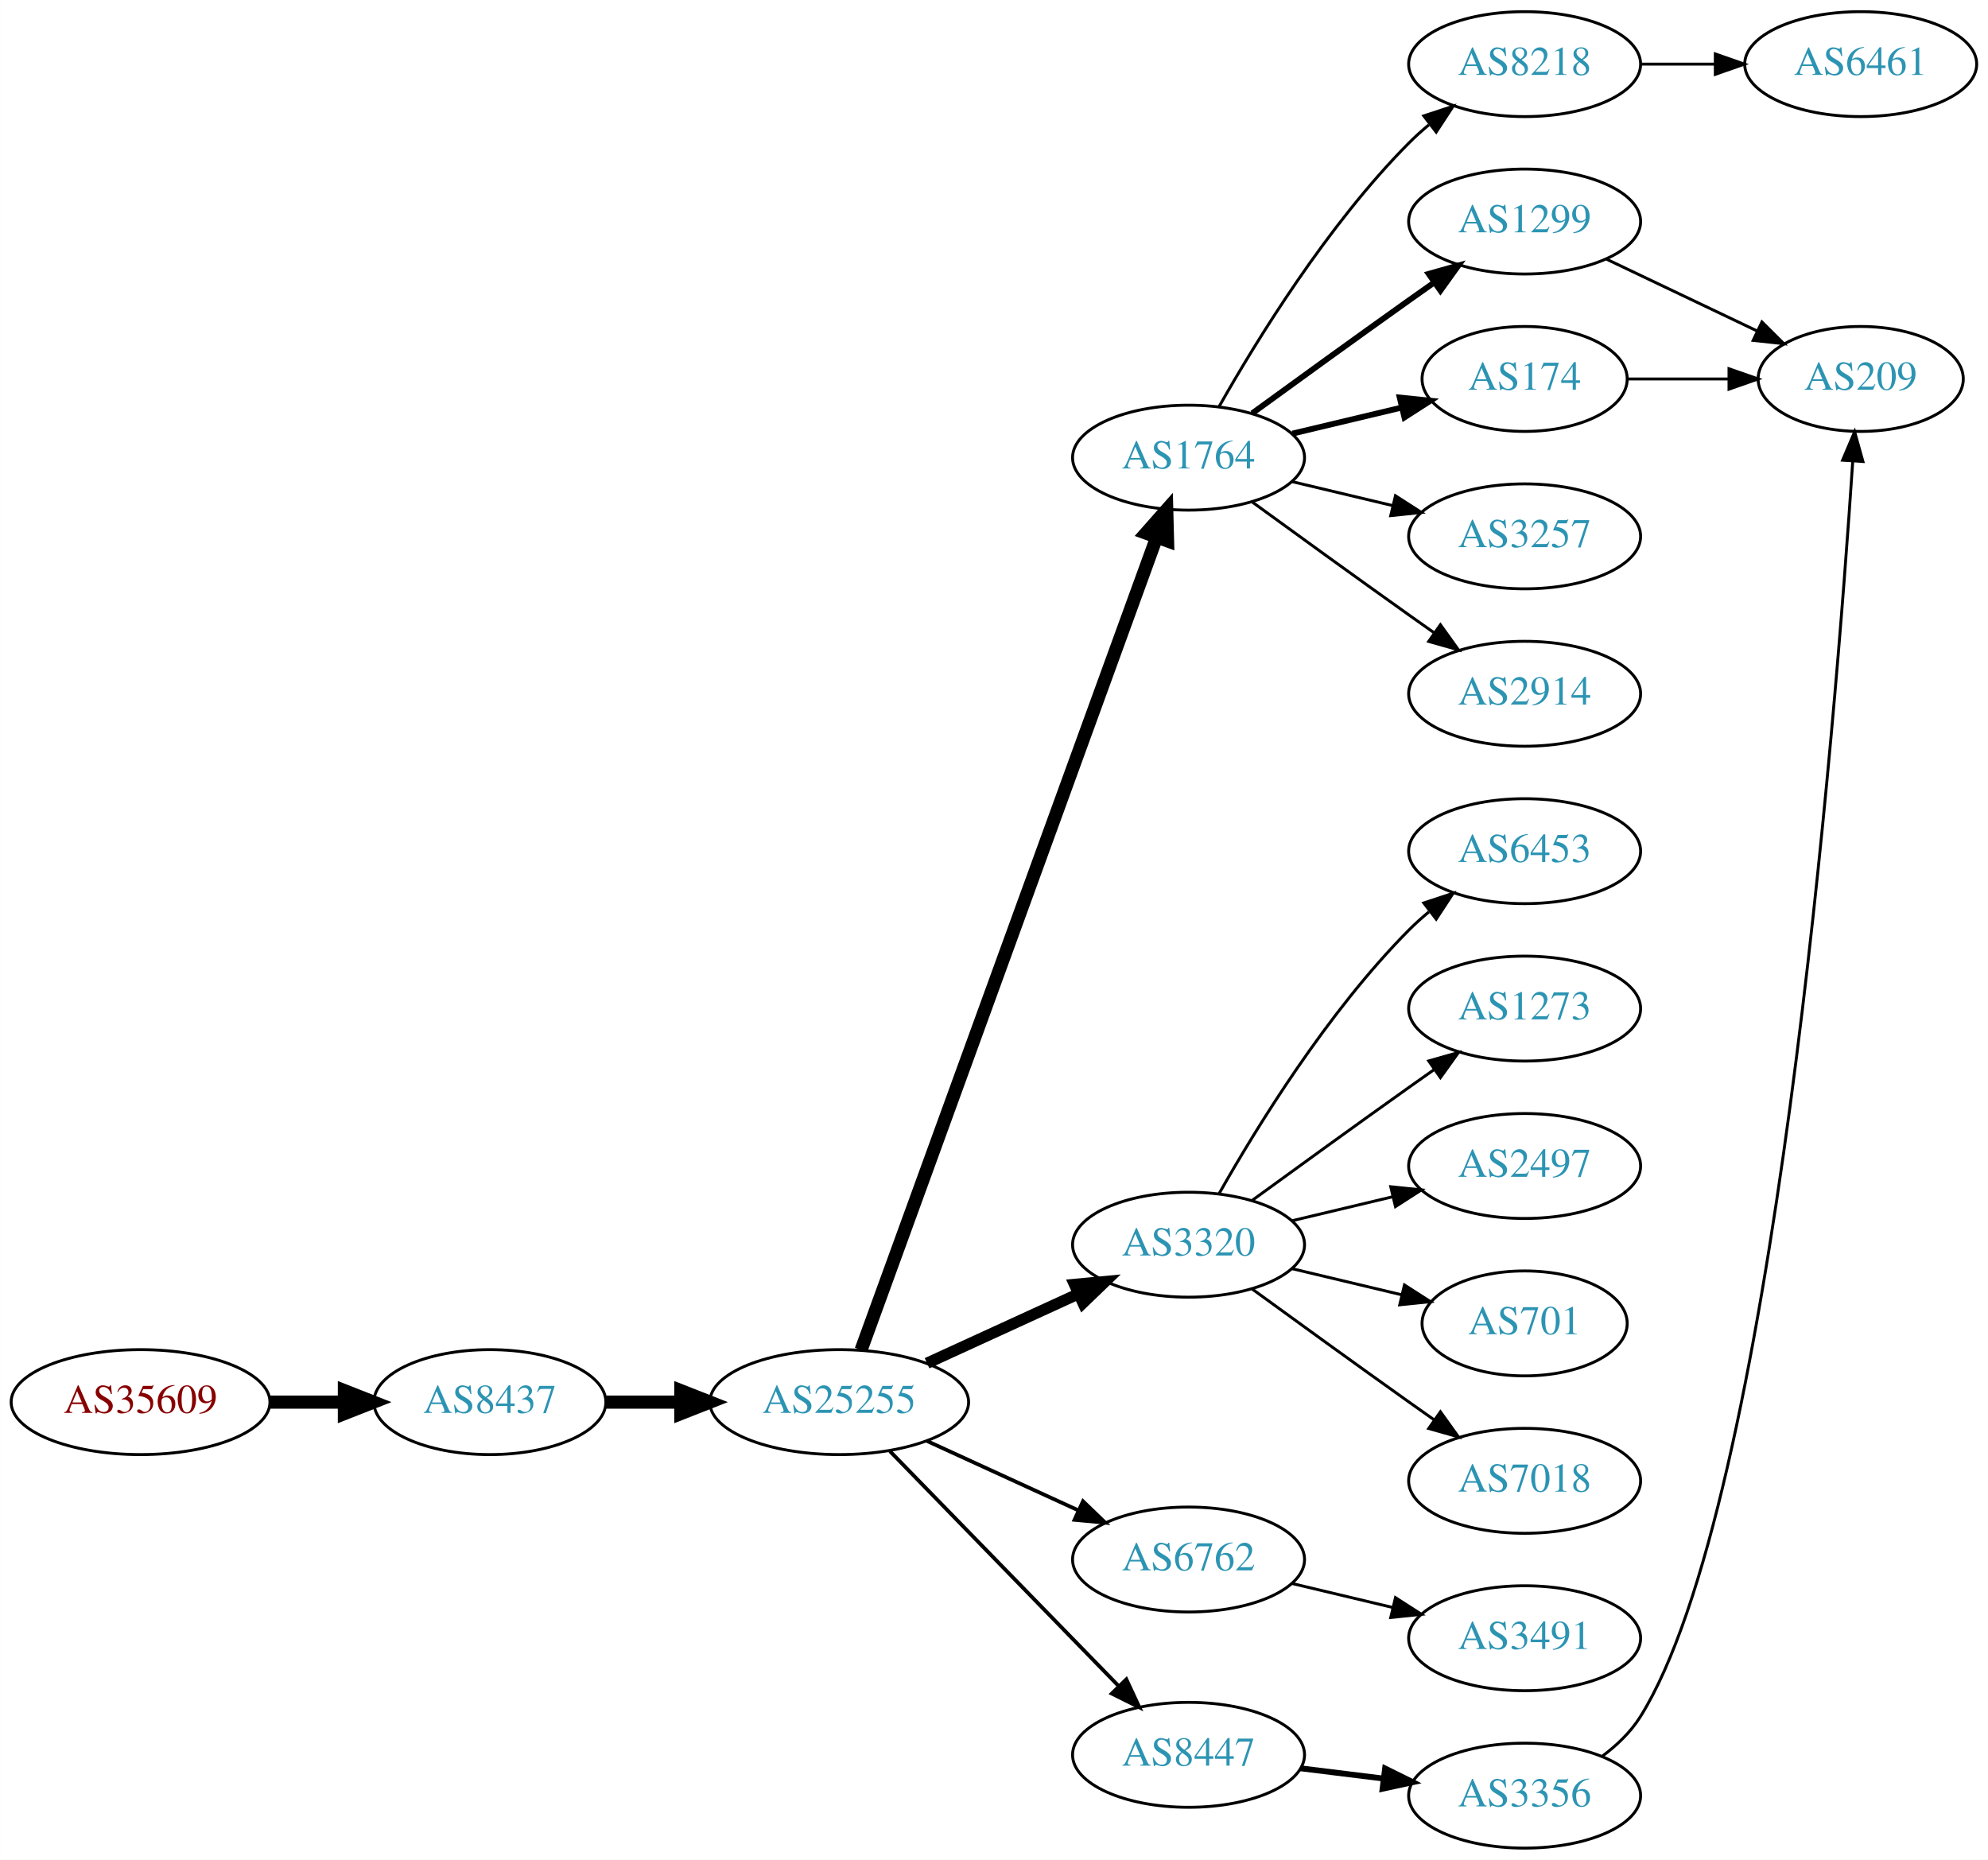
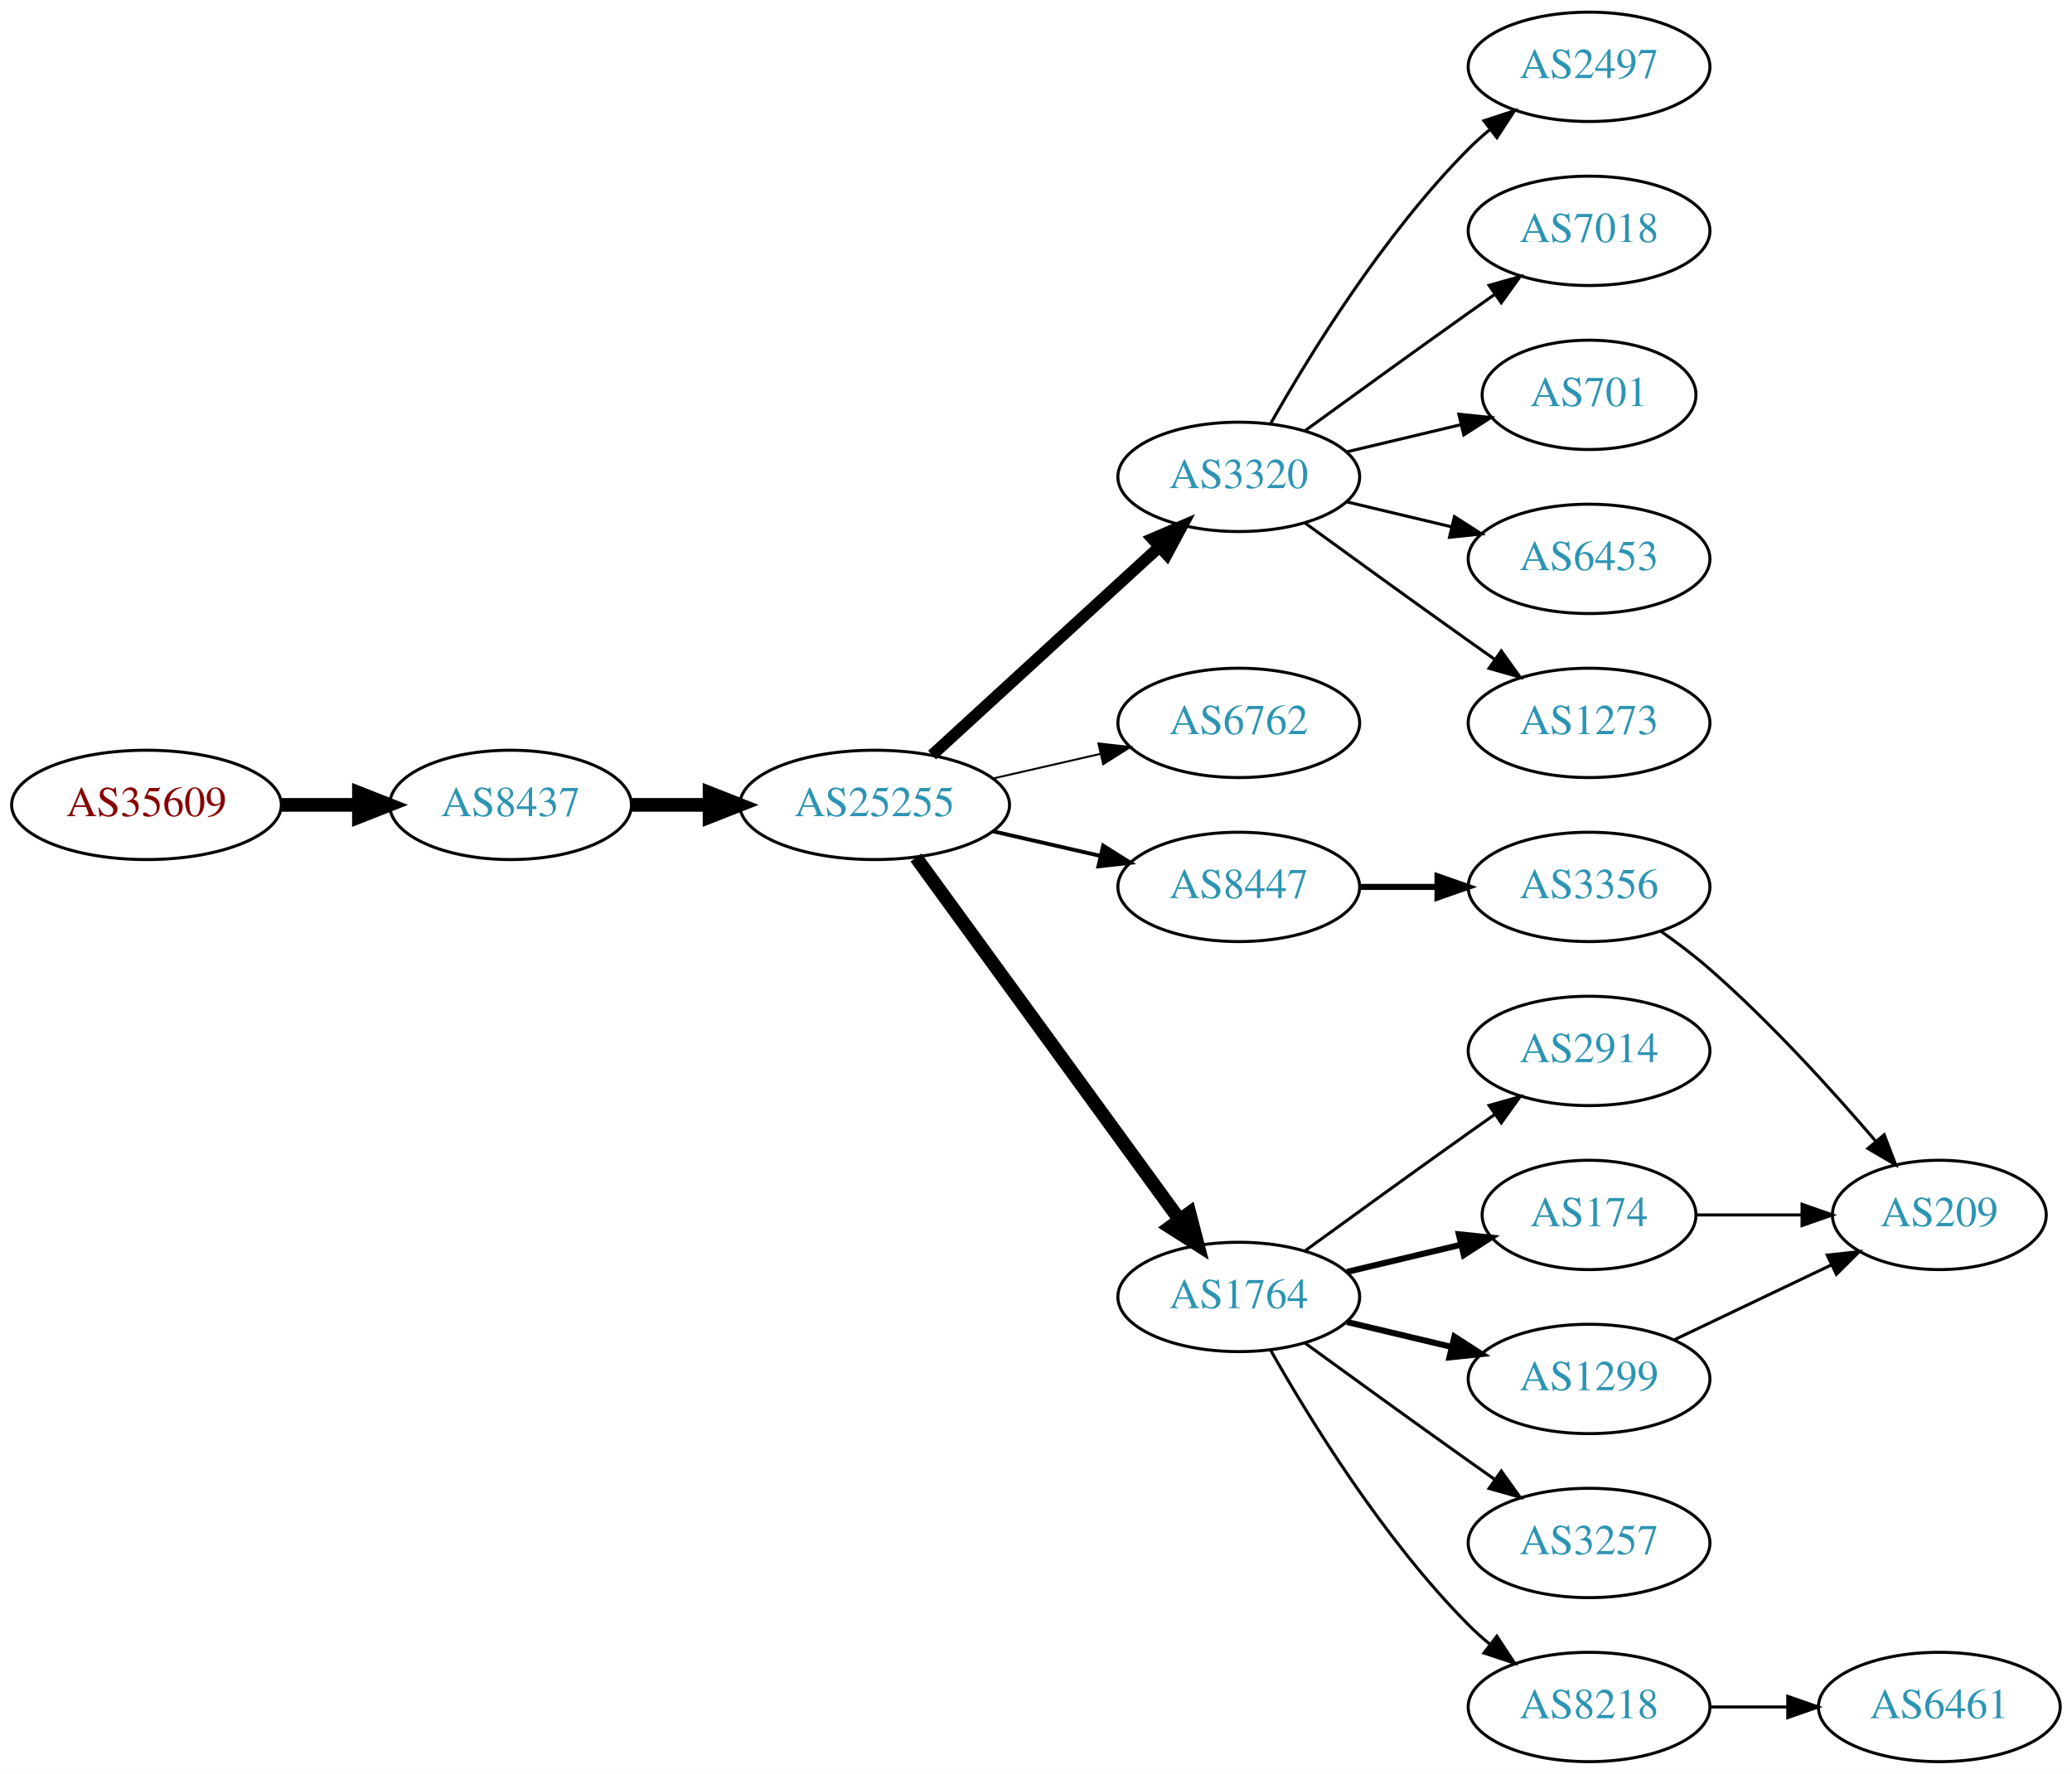
- <svg xmlns="http://www.w3.org/2000/svg" xmlns:xlink="http://www.w3.org/1999/xlink" width="682pt" height="638pt" viewBox="0.00 0.00 681.96 638.00">
-   <g id="graph0" class="graph" transform="scale(1 1) rotate(0) translate(4 634)">
-     <polygon fill="white" stroke="none" points="-4,4 -4,-634 677.956,-634 677.956,4 -4,4" />
+ <svg xmlns="http://www.w3.org/2000/svg" xmlns:xlink="http://www.w3.org/1999/xlink" width="682pt" height="584pt" viewBox="0.00 0.00 681.96 584.00">
+   <g id="graph0" class="graph" transform="scale(1 1) rotate(0) translate(4 580)">
+     <polygon fill="white" stroke="none" points="-4,4 -4,-580 677.956,-580 677.956,4 -4,4" />
    <g id="node1" class="node">
      <g id="a_node1">
        <a xlink:href="/asn/35609" xlink:title="AS35609 ~ Smart Force e.U. [AT]">
-           <ellipse fill="#ffffff" stroke="black" cx="44.196" cy="-153" rx="44.393" ry="18" />
-           <text text-anchor="middle" x="44.196" y="-149.3" font-family="Times,serif" font-size="14.00" fill="#880000">AS35609</text>
+           <ellipse fill="#ffffff" stroke="black" cx="44.196" cy="-315" rx="44.393" ry="18" />
+           <text text-anchor="middle" x="44.196" y="-311.3" font-family="Times,serif" font-size="14.00" fill="#880000">AS35609</text>
        </a>
      </g>
    </g>
    <g id="node2" class="node">
      <g id="a_node2">
        <a xlink:href="/asn/8437" xlink:title="AS8437 ~ Hutchison Drei Austria GmbH [AT]">
-           <ellipse fill="#ffffff" stroke="black" cx="164.039" cy="-153" rx="39.794" ry="18" />
-           <text text-anchor="middle" x="164.039" y="-149.3" font-family="Times,serif" font-size="14.00" fill="#2c94b3">AS8437</text>
+           <ellipse fill="#ffffff" stroke="black" cx="164.039" cy="-315" rx="39.794" ry="18" />
+           <text text-anchor="middle" x="164.039" y="-311.3" font-family="Times,serif" font-size="14.00" fill="#2c94b3">AS8437</text>
        </a>
      </g>
    </g>
    <g id="edge1" class="edge">
-       <path fill="none" stroke="black" stroke-width="4.5" d="M88.407,-153C96.72,-153 105.482,-153 113.965,-153" />
-       <polygon fill="black" stroke="black" stroke-width="4.5" points="114.123,-156.938 124.123,-153 114.123,-149.063 114.123,-156.938" />
+       <path fill="none" stroke="black" stroke-width="4.5" d="M88.407,-315C96.72,-315 105.482,-315 113.965,-315" />
+       <polygon fill="black" stroke="black" stroke-width="4.5" points="114.123,-318.938 124.123,-315 114.123,-311.063 114.123,-318.938" />
    </g>
    <g id="node3" class="node">
      <g id="a_node3">
        <a xlink:href="/asn/25255" xlink:title="AS25255 ~ ==&gt; TELE2 AUSTRIA &lt;== [AT]">
-           <ellipse fill="#ffffff" stroke="black" cx="283.881" cy="-153" rx="44.393" ry="18" />
-           <text text-anchor="middle" x="283.881" y="-149.3" font-family="Times,serif" font-size="14.00" fill="#2c94b3">AS25255</text>
+           <ellipse fill="#ffffff" stroke="black" cx="283.881" cy="-315" rx="44.393" ry="18" />
+           <text text-anchor="middle" x="283.881" y="-311.3" font-family="Times,serif" font-size="14.00" fill="#2c94b3">AS25255</text>
        </a>
      </g>
    </g>
    <g id="edge2" class="edge">
-       <path fill="none" stroke="black" stroke-width="4.5" d="M203.951,-153C212.054,-153 220.729,-153 229.255,-153" />
-       <polygon fill="black" stroke="black" stroke-width="4.5" points="229.533,-156.938 239.533,-153 229.533,-149.063 229.533,-156.938" />
+       <path fill="none" stroke="black" stroke-width="4.5" d="M203.951,-315C212.054,-315 220.729,-315 229.255,-315" />
+       <polygon fill="black" stroke="black" stroke-width="4.5" points="229.533,-318.938 239.533,-315 229.533,-311.063 229.533,-318.938" />
    </g>
    <g id="node4" class="node">
      <g id="a_node4">
-         <a xlink:href="/asn/1764" xlink:title="AS1764 ~ NEXTLAYER-AS [AT]">
-           <ellipse fill="#ffffff" stroke="black" cx="403.724" cy="-477" rx="39.794" ry="18" />
-           <text text-anchor="middle" x="403.724" y="-473.3" font-family="Times,serif" font-size="14.00" fill="#2c94b3">AS1764</text>
+         <a xlink:href="/asn/3320" xlink:title="AS3320 ~ DTAG [DE]">
+           <ellipse fill="#ffffff" stroke="black" cx="403.724" cy="-423" rx="39.794" ry="18" />
+           <text text-anchor="middle" x="403.724" y="-419.3" font-family="Times,serif" font-size="14.00" fill="#2c94b3">AS3320</text>
        </a>
      </g>
    </g>
    <g id="edge3" class="edge">
-       <path fill="none" stroke="black" stroke-width="4.5" d="M291.385,-170.881C310.942,-224.651 369.309,-385.129 392.784,-449.67" />
-       <polygon fill="black" stroke="black" stroke-width="4.5" points="389.122,-451.122 396.24,-459.174 396.523,-448.431 389.122,-451.122" />
+       <path fill="none" stroke="black" stroke-width="3.857" d="M302.779,-331.403C322.707,-349.667 355.065,-379.322 377.542,-399.921" />
+       <polygon fill="black" stroke="black" stroke-width="3.857" points="375.307,-402.62 385.044,-406.797 380.036,-397.46 375.307,-402.62" />
    </g>
    <g id="node5" class="node">
      <g id="a_node5">
-         <a xlink:href="/asn/3320" xlink:title="AS3320 ~ DTAG [DE]">
-           <ellipse fill="#ffffff" stroke="black" cx="403.724" cy="-207" rx="39.794" ry="18" />
-           <text text-anchor="middle" x="403.724" y="-203.3" font-family="Times,serif" font-size="14.00" fill="#2c94b3">AS3320</text>
+         <a xlink:href="/asn/6762" xlink:title="AS6762 ~ TELECOM ITALIA SPARKLE S.p.A. [IT]">
+           <ellipse fill="#ffffff" stroke="black" cx="403.724" cy="-342" rx="39.794" ry="18" />
+           <text text-anchor="middle" x="403.724" y="-338.3" font-family="Times,serif" font-size="14.00" fill="#2c94b3">AS6762</text>
        </a>
      </g>
    </g>
    <g id="edge4" class="edge">
-       <path fill="none" stroke="black" stroke-width="3.857" d="M314.011,-166.348C329.622,-173.502 349.02,-182.391 365.692,-190.03" />
-       <polygon fill="black" stroke="black" stroke-width="3.857" points="364.595,-193.378 375.144,-194.362 367.511,-187.014 364.595,-193.378" />
+       <path fill="none" stroke="black" stroke-width="0.643" d="M322.816,-323.692C334.057,-326.267 346.469,-329.111 358.092,-331.774" />
+       <polygon fill="black" stroke="black" stroke-width="0.643" points="357.525,-335.235 368.054,-334.057 359.088,-328.412 357.525,-335.235" />
    </g>
    <g id="node6" class="node">
      <g id="a_node6">
-         <a xlink:href="/asn/6762" xlink:title="AS6762 ~ TELECOM ITALIA SPARKLE S.p.A. [IT]">
-           <ellipse fill="#ffffff" stroke="black" cx="403.724" cy="-99" rx="39.794" ry="18" />
-           <text text-anchor="middle" x="403.724" y="-95.3" font-family="Times,serif" font-size="14.00" fill="#2c94b3">AS6762</text>
+         <a xlink:href="/asn/8447" xlink:title="AS8447 ~ A1 Telekom Austria AG [AT]">
+           <ellipse fill="#ffffff" stroke="black" cx="403.724" cy="-288" rx="39.794" ry="18" />
+           <text text-anchor="middle" x="403.724" y="-284.3" font-family="Times,serif" font-size="14.00" fill="#2c94b3">AS8447</text>
        </a>
      </g>
    </g>
    <g id="edge5" class="edge">
-       <path fill="none" stroke="black" stroke-width="1.286" d="M314.011,-139.652C329.622,-132.498 349.02,-123.609 365.692,-115.97" />
-       <polygon fill="black" stroke="black" stroke-width="1.286" points="367.511,-118.986 375.144,-111.638 364.595,-112.622 367.511,-118.986" />
+       <path fill="none" stroke="black" stroke-width="1.286" d="M322.816,-306.308C334.057,-303.733 346.469,-300.889 358.092,-298.226" />
+       <polygon fill="black" stroke="black" stroke-width="1.286" points="359.088,-301.588 368.054,-295.943 357.525,-294.765 359.088,-301.588" />
    </g>
    <g id="node7" class="node">
      <g id="a_node7">
-         <a xlink:href="/asn/8447" xlink:title="AS8447 ~ A1 Telekom Austria AG [AT]">
-           <ellipse fill="#ffffff" stroke="black" cx="403.724" cy="-32" rx="39.794" ry="18" />
-           <text text-anchor="middle" x="403.724" y="-28.3" font-family="Times,serif" font-size="14.00" fill="#2c94b3">AS8447</text>
+         <a xlink:href="/asn/1764" xlink:title="AS1764 ~ NEXTLAYER-AS [AT]">
+           <ellipse fill="#ffffff" stroke="black" cx="403.724" cy="-153" rx="39.794" ry="18" />
+           <text text-anchor="middle" x="403.724" y="-149.3" font-family="Times,serif" font-size="14.00" fill="#2c94b3">AS1764</text>
        </a>
      </g>
    </g>
    <g id="edge6" class="edge">
-       <path fill="none" stroke="black" stroke-width="1.286" d="M301.267,-136.175C321.696,-115.198 356.734,-79.222 379.814,-55.523" />
-       <polygon fill="black" stroke="black" stroke-width="1.286" points="382.384,-57.901 386.854,-48.295 377.37,-53.017 382.384,-57.901" />
+       <path fill="none" stroke="black" stroke-width="4.5" d="M297.492,-297.663C318.313,-269.04 359.975,-211.767 384.164,-178.514" />
+       <polygon fill="black" stroke="black" stroke-width="4.5" points="387.505,-180.615 390.203,-170.212 381.136,-175.983 387.505,-180.615" />
    </g>
    <g id="node8" class="node">
      <g id="a_node8">
-         <a xlink:href="/asn/8218" xlink:title="AS8218 ~ legacy Neotelecoms [FR]">
-           <ellipse fill="#ffffff" stroke="black" cx="519.017" cy="-612" rx="39.794" ry="18" />
-           <text text-anchor="middle" x="519.017" y="-608.3" font-family="Times,serif" font-size="14.00" fill="#2c94b3">AS8218</text>
+         <a xlink:href="/asn/2497" xlink:title="AS2497 ~ Internet Initiative Japan Inc. [JP]">
+           <ellipse fill="#ffffff" stroke="black" cx="519.017" cy="-558" rx="39.794" ry="18" />
+           <text text-anchor="middle" x="519.017" y="-554.3" font-family="Times,serif" font-size="14.00" fill="#2c94b3">AS2497</text>
        </a>
      </g>
    </g>
    <g id="edge7" class="edge">
-       <path fill="none" stroke="black" d="M414.184,-494.49C426.965,-517.096 451.398,-556.886 479.37,-585 481.481,-587.121 483.777,-589.188 486.163,-591.171" />
-       <polygon fill="black" stroke="black" points="484.415,-594.242 494.478,-597.556 488.678,-588.69 484.415,-594.242" />
+       <path fill="none" stroke="black" d="M414.184,-440.49C426.965,-463.096 451.398,-502.886 479.37,-531 481.481,-533.121 483.777,-535.188 486.163,-537.171" />
+       <polygon fill="black" stroke="black" points="484.415,-540.242 494.478,-543.556 488.678,-534.69 484.415,-540.242" />
    </g>
    <g id="node9" class="node">
      <g id="a_node9">
-         <a xlink:href="/asn/1299" xlink:title="AS1299 ~ Telia Carrier [EU]">
-           <ellipse fill="#ffffff" stroke="black" cx="519.017" cy="-558" rx="39.794" ry="18" />
-           <text text-anchor="middle" x="519.017" y="-554.3" font-family="Times,serif" font-size="14.00" fill="#2c94b3">AS1299</text>
+         <a xlink:href="/asn/7018" xlink:title="AS7018 ~ AT&amp;T Services, Inc. [US]">
+           <ellipse fill="#ffffff" stroke="black" cx="519.017" cy="-504" rx="39.794" ry="18" />
+           <text text-anchor="middle" x="519.017" y="-500.3" font-family="Times,serif" font-size="14.00" fill="#2c94b3">AS7018</text>
        </a>
      </g>
    </g>
    <g id="edge8" class="edge">
-       <path fill="none" stroke="black" stroke-width="2" d="M425.572,-492.222C440.506,-503.091 461.12,-518.025 479.37,-531 482.191,-533.005 485.134,-535.085 488.082,-537.159" />
-       <polygon fill="black" stroke="black" stroke-width="2" points="486.109,-540.05 496.306,-542.926 490.128,-534.319 486.109,-540.05" />
+       <path fill="none" stroke="black" d="M425.572,-438.222C440.506,-449.091 461.12,-464.025 479.37,-477 482.191,-479.005 485.134,-481.085 488.082,-483.159" />
+       <polygon fill="black" stroke="black" points="486.109,-486.05 496.306,-488.926 490.128,-480.319 486.109,-486.05" />
    </g>
    <g id="node10" class="node">
      <g id="a_node10">
-         <a xlink:href="/asn/174" xlink:title="AS174 ~ Cogent Communications [US]">
-           <ellipse fill="#ffffff" stroke="black" cx="519.017" cy="-504" rx="35.194" ry="18" />
-           <text text-anchor="middle" x="519.017" y="-500.3" font-family="Times,serif" font-size="14.00" fill="#2c94b3">AS174</text>
+         <a xlink:href="/asn/701" xlink:title="AS701 ~ UUNET [US]">
+           <ellipse fill="#ffffff" stroke="black" cx="519.017" cy="-450" rx="35.194" ry="18" />
+           <text text-anchor="middle" x="519.017" y="-446.3" font-family="Times,serif" font-size="14.00" fill="#2c94b3">AS701</text>
        </a>
      </g>
    </g>
    <g id="edge9" class="edge">
-       <path fill="none" stroke="black" stroke-width="2" d="M439.331,-485.248C451.125,-488.058 464.43,-491.229 476.698,-494.153" />
-       <polygon fill="black" stroke="black" stroke-width="2" points="476.164,-497.624 486.703,-496.537 477.787,-490.814 476.164,-497.624" />
+       <path fill="none" stroke="black" d="M439.331,-431.248C451.125,-434.058 464.43,-437.229 476.698,-440.153" />
+       <polygon fill="black" stroke="black" points="476.164,-443.624 486.703,-442.537 477.787,-436.814 476.164,-443.624" />
    </g>
    <g id="node11" class="node">
      <g id="a_node11">
-         <a xlink:href="/asn/3257" xlink:title="AS3257 ~ GTT [DE]">
-           <ellipse fill="#ffffff" stroke="black" cx="519.017" cy="-450" rx="39.794" ry="18" />
-           <text text-anchor="middle" x="519.017" y="-446.3" font-family="Times,serif" font-size="14.00" fill="#2c94b3">AS3257</text>
+         <a xlink:href="/asn/6453" xlink:title="AS6453 ~ TATA COMMUNICATIONS (AMERICA) INC [US]">
+           <ellipse fill="#ffffff" stroke="black" cx="519.017" cy="-396" rx="39.794" ry="18" />
+           <text text-anchor="middle" x="519.017" y="-392.3" font-family="Times,serif" font-size="14.00" fill="#2c94b3">AS6453</text>
        </a>
      </g>
    </g>
    <g id="edge10" class="edge">
-       <path fill="none" stroke="black" d="M439.331,-468.752C450.202,-466.162 462.357,-463.265 473.799,-460.538" />
-       <polygon fill="black" stroke="black" points="474.705,-463.92 483.621,-458.197 473.082,-457.111 474.705,-463.92" />
+       <path fill="none" stroke="black" d="M439.331,-414.752C450.202,-412.162 462.357,-409.265 473.799,-406.538" />
+       <polygon fill="black" stroke="black" points="474.705,-409.92 483.621,-404.197 473.082,-403.111 474.705,-409.92" />
    </g>
    <g id="node12" class="node">
      <g id="a_node12">
-         <a xlink:href="/asn/2914" xlink:title="AS2914 ~ NTT America, Inc. [US]">
-           <ellipse fill="#ffffff" stroke="black" cx="519.017" cy="-396" rx="39.794" ry="18" />
-           <text text-anchor="middle" x="519.017" y="-392.3" font-family="Times,serif" font-size="14.00" fill="#2c94b3">AS2914</text>
+         <a xlink:href="/asn/1273" xlink:title="AS1273 ~ Vodafone Group PLC [EU]">
+           <ellipse fill="#ffffff" stroke="black" cx="519.017" cy="-342" rx="39.794" ry="18" />
+           <text text-anchor="middle" x="519.017" y="-338.3" font-family="Times,serif" font-size="14.00" fill="#2c94b3">AS1273</text>
        </a>
      </g>
    </g>
    <g id="edge11" class="edge">
-       <path fill="none" stroke="black" d="M425.572,-461.778C440.506,-450.909 461.12,-435.975 479.37,-423 482.191,-420.995 485.134,-418.915 488.082,-416.841" />
-       <polygon fill="black" stroke="black" points="490.128,-419.681 496.306,-411.074 486.109,-413.95 490.128,-419.681" />
+       <path fill="none" stroke="black" d="M425.572,-407.778C440.506,-396.909 461.12,-381.975 479.37,-369 482.191,-366.995 485.134,-364.915 488.082,-362.841" />
+       <polygon fill="black" stroke="black" points="490.128,-365.681 496.306,-357.074 486.109,-359.95 490.128,-365.681" />
+     </g>
+     <g id="node13" class="node">
+       <g id="a_node13">
+         <a xlink:href="/asn/3356" xlink:title="AS3356 ~ Level 3 Parent, LLC [US]">
+           <ellipse fill="#ffffff" stroke="black" cx="519.017" cy="-288" rx="39.794" ry="18" />
+           <text text-anchor="middle" x="519.017" y="-284.3" font-family="Times,serif" font-size="14.00" fill="#2c94b3">AS3356</text>
+         </a>
+       </g>
+     </g>
+     <g id="edge12" class="edge">
+       <path fill="none" stroke="black" stroke-width="2" d="M443.396,-288C451.599,-288 460.363,-288 468.895,-288" />
+       <polygon fill="black" stroke="black" stroke-width="2" points="469.134,-291.5 479.134,-288 469.134,-284.5 469.134,-291.5" />
    </g>
    <g id="node14" class="node">
      <g id="a_node14">
-         <a xlink:href="/asn/6453" xlink:title="AS6453 ~ TATA COMMUNICATIONS (AMERICA) INC [US]">
-           <ellipse fill="#ffffff" stroke="black" cx="519.017" cy="-342" rx="39.794" ry="18" />
-           <text text-anchor="middle" x="519.017" y="-338.3" font-family="Times,serif" font-size="14.00" fill="#2c94b3">AS6453</text>
+         <a xlink:href="/asn/2914" xlink:title="AS2914 ~ NTT America, Inc. [US]">
+           <ellipse fill="#ffffff" stroke="black" cx="519.017" cy="-234" rx="39.794" ry="18" />
+           <text text-anchor="middle" x="519.017" y="-230.3" font-family="Times,serif" font-size="14.00" fill="#2c94b3">AS2914</text>
        </a>
      </g>
    </g>
    <g id="edge13" class="edge">
-       <path fill="none" stroke="black" d="M414.184,-224.49C426.965,-247.096 451.398,-286.886 479.37,-315 481.481,-317.121 483.777,-319.188 486.163,-321.171" />
-       <polygon fill="black" stroke="black" points="484.415,-324.242 494.478,-327.556 488.678,-318.69 484.415,-324.242" />
+       <path fill="none" stroke="black" d="M425.572,-168.222C440.506,-179.091 461.12,-194.025 479.37,-207 482.191,-209.005 485.134,-211.085 488.082,-213.159" />
+       <polygon fill="black" stroke="black" points="486.109,-216.05 496.306,-218.926 490.128,-210.319 486.109,-216.05" />
    </g>
    <g id="node15" class="node">
      <g id="a_node15">
-         <a xlink:href="/asn/1273" xlink:title="AS1273 ~ Vodafone Group PLC [EU]">
-           <ellipse fill="#ffffff" stroke="black" cx="519.017" cy="-288" rx="39.794" ry="18" />
-           <text text-anchor="middle" x="519.017" y="-284.3" font-family="Times,serif" font-size="14.00" fill="#2c94b3">AS1273</text>
+         <a xlink:href="/asn/174" xlink:title="AS174 ~ Cogent Communications [US]">
+           <ellipse fill="#ffffff" stroke="black" cx="519.017" cy="-180" rx="35.194" ry="18" />
+           <text text-anchor="middle" x="519.017" y="-176.3" font-family="Times,serif" font-size="14.00" fill="#2c94b3">AS174</text>
        </a>
      </g>
    </g>
    <g id="edge14" class="edge">
-       <path fill="none" stroke="black" d="M425.572,-222.222C440.506,-233.091 461.12,-248.025 479.37,-261 482.191,-263.005 485.134,-265.085 488.082,-267.159" />
-       <polygon fill="black" stroke="black" points="486.109,-270.05 496.306,-272.926 490.128,-264.319 486.109,-270.05" />
+       <path fill="none" stroke="black" stroke-width="2" d="M439.331,-161.248C451.125,-164.058 464.43,-167.229 476.698,-170.153" />
+       <polygon fill="black" stroke="black" stroke-width="2" points="476.164,-173.624 486.703,-172.537 477.787,-166.814 476.164,-173.624" />
    </g>
    <g id="node16" class="node">
      <g id="a_node16">
-         <a xlink:href="/asn/2497" xlink:title="AS2497 ~ Internet Initiative Japan Inc. [JP]">
-           <ellipse fill="#ffffff" stroke="black" cx="519.017" cy="-234" rx="39.794" ry="18" />
-           <text text-anchor="middle" x="519.017" y="-230.3" font-family="Times,serif" font-size="14.00" fill="#2c94b3">AS2497</text>
+         <a xlink:href="/asn/1299" xlink:title="AS1299 ~ Telia Carrier [EU]">
+           <ellipse fill="#ffffff" stroke="black" cx="519.017" cy="-126" rx="39.794" ry="18" />
+           <text text-anchor="middle" x="519.017" y="-122.3" font-family="Times,serif" font-size="14.00" fill="#2c94b3">AS1299</text>
        </a>
      </g>
    </g>
    <g id="edge15" class="edge">
-       <path fill="none" stroke="black" d="M439.331,-215.248C450.202,-217.838 462.357,-220.735 473.799,-223.462" />
-       <polygon fill="black" stroke="black" points="473.082,-226.889 483.621,-225.803 474.705,-220.08 473.082,-226.889" />
+       <path fill="none" stroke="black" stroke-width="2" d="M439.331,-144.752C450.202,-142.162 462.357,-139.265 473.799,-136.538" />
+       <polygon fill="black" stroke="black" stroke-width="2" points="474.705,-139.92 483.621,-134.197 473.082,-133.111 474.705,-139.92" />
    </g>
    <g id="node17" class="node">
      <g id="a_node17">
-         <a xlink:href="/asn/701" xlink:title="AS701 ~ UUNET [US]">
-           <ellipse fill="#ffffff" stroke="black" cx="519.017" cy="-180" rx="35.194" ry="18" />
-           <text text-anchor="middle" x="519.017" y="-176.3" font-family="Times,serif" font-size="14.00" fill="#2c94b3">AS701</text>
+         <a xlink:href="/asn/3257" xlink:title="AS3257 ~ GTT [DE]">
+           <ellipse fill="#ffffff" stroke="black" cx="519.017" cy="-72" rx="39.794" ry="18" />
+           <text text-anchor="middle" x="519.017" y="-68.3" font-family="Times,serif" font-size="14.00" fill="#2c94b3">AS3257</text>
        </a>
      </g>
    </g>
    <g id="edge16" class="edge">
-       <path fill="none" stroke="black" d="M439.331,-198.752C451.125,-195.942 464.43,-192.771 476.698,-189.847" />
-       <polygon fill="black" stroke="black" points="477.787,-193.186 486.703,-187.463 476.164,-186.376 477.787,-193.186" />
+       <path fill="none" stroke="black" d="M425.572,-137.778C440.506,-126.909 461.12,-111.975 479.37,-99 482.191,-96.995 485.134,-94.915 488.082,-92.841" />
+       <polygon fill="black" stroke="black" points="490.128,-95.681 496.306,-87.074 486.109,-89.95 490.128,-95.681" />
    </g>
    <g id="node18" class="node">
      <g id="a_node18">
-         <a xlink:href="/asn/7018" xlink:title="AS7018 ~ AT&amp;T Services, Inc. [US]">
-           <ellipse fill="#ffffff" stroke="black" cx="519.017" cy="-126" rx="39.794" ry="18" />
-           <text text-anchor="middle" x="519.017" y="-122.3" font-family="Times,serif" font-size="14.00" fill="#2c94b3">AS7018</text>
+         <a xlink:href="/asn/8218" xlink:title="AS8218 ~ legacy Neotelecoms [FR]">
+           <ellipse fill="#ffffff" stroke="black" cx="519.017" cy="-18" rx="39.794" ry="18" />
+           <text text-anchor="middle" x="519.017" y="-14.3" font-family="Times,serif" font-size="14.00" fill="#2c94b3">AS8218</text>
        </a>
      </g>
    </g>
    <g id="edge17" class="edge">
-       <path fill="none" stroke="black" d="M425.572,-191.778C440.506,-180.909 461.12,-165.975 479.37,-153 482.191,-150.995 485.134,-148.915 488.082,-146.841" />
-       <polygon fill="black" stroke="black" points="490.128,-149.681 496.306,-141.074 486.109,-143.95 490.128,-149.681" />
-     </g>
-     <g id="node21" class="node">
-       <g id="a_node21">
-         <a xlink:href="/asn/3491" xlink:title="AS3491 ~ PCCW Global, Inc. [US]">
-           <ellipse fill="#ffffff" stroke="black" cx="519.017" cy="-72" rx="39.794" ry="18" />
-           <text text-anchor="middle" x="519.017" y="-68.3" font-family="Times,serif" font-size="14.00" fill="#2c94b3">AS3491</text>
-         </a>
-       </g>
-     </g>
-     <g id="edge21" class="edge">
-       <path fill="none" stroke="black" d="M439.331,-90.752C450.202,-88.162 462.357,-85.265 473.799,-82.538" />
-       <polygon fill="black" stroke="black" points="474.705,-85.92 483.621,-80.197 473.082,-79.111 474.705,-85.92" />
-     </g>
-     <g id="node20" class="node">
-       <g id="a_node20">
-         <a xlink:href="/asn/3356" xlink:title="AS3356 ~ Level 3 Parent, LLC [US]">
-           <ellipse fill="#ffffff" stroke="black" cx="519.017" cy="-18" rx="39.794" ry="18" />
-           <text text-anchor="middle" x="519.017" y="-14.3" font-family="Times,serif" font-size="14.00" fill="#2c94b3">AS3356</text>
-         </a>
-       </g>
-     </g>
-     <g id="edge20" class="edge">
-       <path fill="none" stroke="black" stroke-width="2" d="M442.134,-27.377C451.222,-26.254 461.059,-25.038 470.544,-23.866" />
-       <polygon fill="black" stroke="black" stroke-width="2" points="471.15,-27.318 480.646,-22.618 470.292,-20.371 471.15,-27.318" />
-     </g>
-     <g id="node13" class="node">
-       <g id="a_node13">
-         <a xlink:href="/asn/6461" xlink:title="AS6461 ~ Zayo Bandwidth [US]">
-           <ellipse fill="#ffffff" stroke="black" cx="634.31" cy="-612" rx="39.794" ry="18" />
-           <text text-anchor="middle" x="634.31" y="-608.3" font-family="Times,serif" font-size="14.00" fill="#2c94b3">AS6461</text>
-         </a>
-       </g>
-     </g>
-     <g id="edge12" class="edge">
-       <path fill="none" stroke="black" d="M558.689,-612C566.892,-612 575.656,-612 584.188,-612" />
-       <polygon fill="black" stroke="black" points="584.427,-615.5 594.427,-612 584.427,-608.5 584.427,-615.5" />
+       <path fill="none" stroke="black" d="M414.184,-135.51C426.965,-112.904 451.398,-73.114 479.37,-45 481.481,-42.879 483.777,-40.812 486.163,-38.829" />
+       <polygon fill="black" stroke="black" points="488.678,-41.31 494.478,-32.444 484.415,-35.758 488.678,-41.31" />
    </g>
    <g id="node19" class="node">
      <g id="a_node19">
        <a xlink:href="/asn/209" xlink:title="AS209 ~ CenturyLink Communications, LLC [US]">
-           <ellipse fill="#ffffff" stroke="black" cx="634.31" cy="-504" rx="35.194" ry="18" />
-           <text text-anchor="middle" x="634.31" y="-500.3" font-family="Times,serif" font-size="14.00" fill="#2c94b3">AS209</text>
-         </a>
-       </g>
+           <ellipse fill="#ffffff" stroke="black" cx="634.31" cy="-180" rx="35.194" ry="18" />
+           <text text-anchor="middle" x="634.31" y="-176.3" font-family="Times,serif" font-size="14.00" fill="#2c94b3">AS209</text>
+         </a>
+       </g>
+     </g>
+     <g id="edge19" class="edge">
+       <path fill="none" stroke="black" d="M542.707,-273.37C548.109,-269.56 553.732,-265.308 558.663,-261 578.714,-243.485 599.033,-221.065 613.398,-204.255" />
+       <polygon fill="black" stroke="black" points="616.169,-206.398 619.945,-196.499 610.82,-201.883 616.169,-206.398" />
+     </g>
+     <g id="edge20" class="edge">
+       <path fill="none" stroke="black" d="M554.316,-180C565.186,-180 577.364,-180 588.841,-180" />
+       <polygon fill="black" stroke="black" points="589.127,-183.5 599.127,-180 589.127,-176.5 589.127,-183.5" />
    </g>
    <g id="edge18" class="edge">
-       <path fill="none" stroke="black" d="M547.153,-545.066C562.585,-537.71 582.07,-528.423 598.606,-520.541" />
-       <polygon fill="black" stroke="black" points="600.426,-523.551 607.947,-516.089 597.414,-517.232 600.426,-523.551" />
-     </g>
-     <g id="edge19" class="edge">
-       <path fill="none" stroke="black" d="M554.316,-504C565.186,-504 577.364,-504 588.841,-504" />
-       <polygon fill="black" stroke="black" points="589.127,-507.5 599.127,-504 589.127,-500.5 589.127,-507.5" />
-     </g>
-     <g id="edge22" class="edge">
-       <path fill="none" stroke="black" d="M545.558,-31.463C550.602,-35.214 555.353,-39.733 558.663,-45 604.44,-117.837 625.731,-387.492 631.581,-475.801" />
-       <polygon fill="black" stroke="black" points="628.094,-476.123 632.233,-485.877 635.08,-475.671 628.094,-476.123" />
+       <path fill="none" stroke="black" d="M547.153,-138.934C562.585,-146.29 582.07,-155.577 598.606,-163.459" />
+       <polygon fill="black" stroke="black" points="597.414,-166.768 607.947,-167.911 600.426,-160.449 597.414,-166.768" />
+     </g>
+     <g id="node20" class="node">
+       <g id="a_node20">
+         <a xlink:href="/asn/6461" xlink:title="AS6461 ~ Zayo Bandwidth [US]">
+           <ellipse fill="#ffffff" stroke="black" cx="634.31" cy="-18" rx="39.794" ry="18" />
+           <text text-anchor="middle" x="634.31" y="-14.3" font-family="Times,serif" font-size="14.00" fill="#2c94b3">AS6461</text>
+         </a>
+       </g>
+     </g>
+     <g id="edge21" class="edge">
+       <path fill="none" stroke="black" d="M558.689,-18C566.892,-18 575.656,-18 584.188,-18" />
+       <polygon fill="black" stroke="black" points="584.427,-21.5 594.427,-18 584.427,-14.5 584.427,-21.5" />
    </g>
  </g>
</svg>
